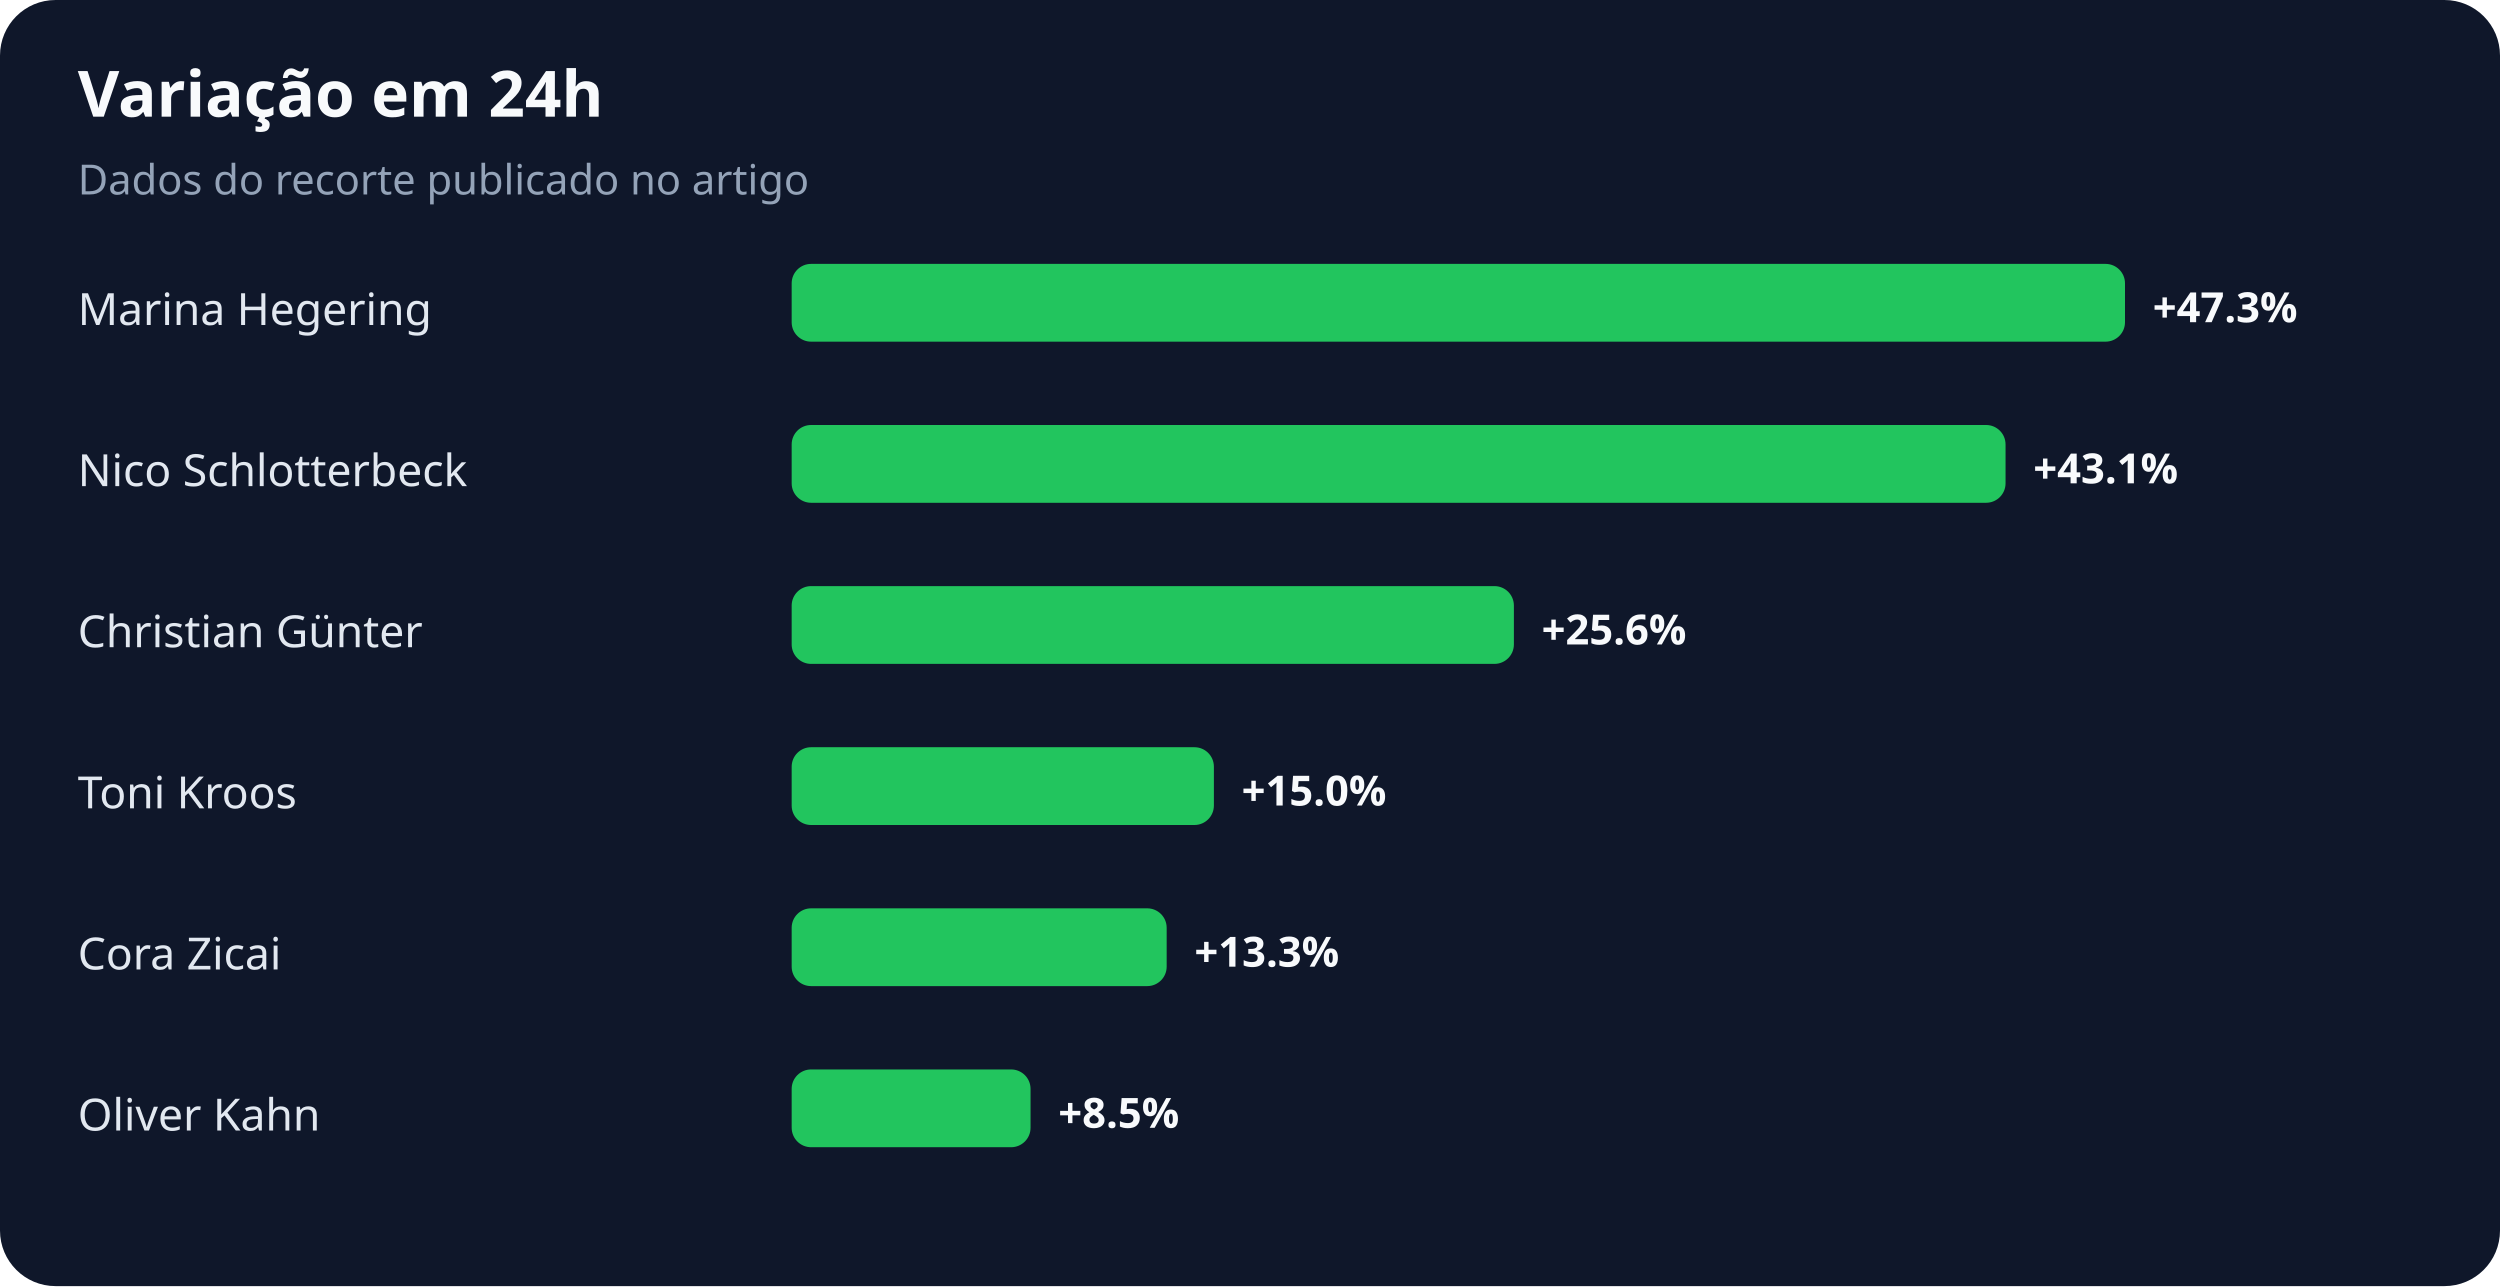
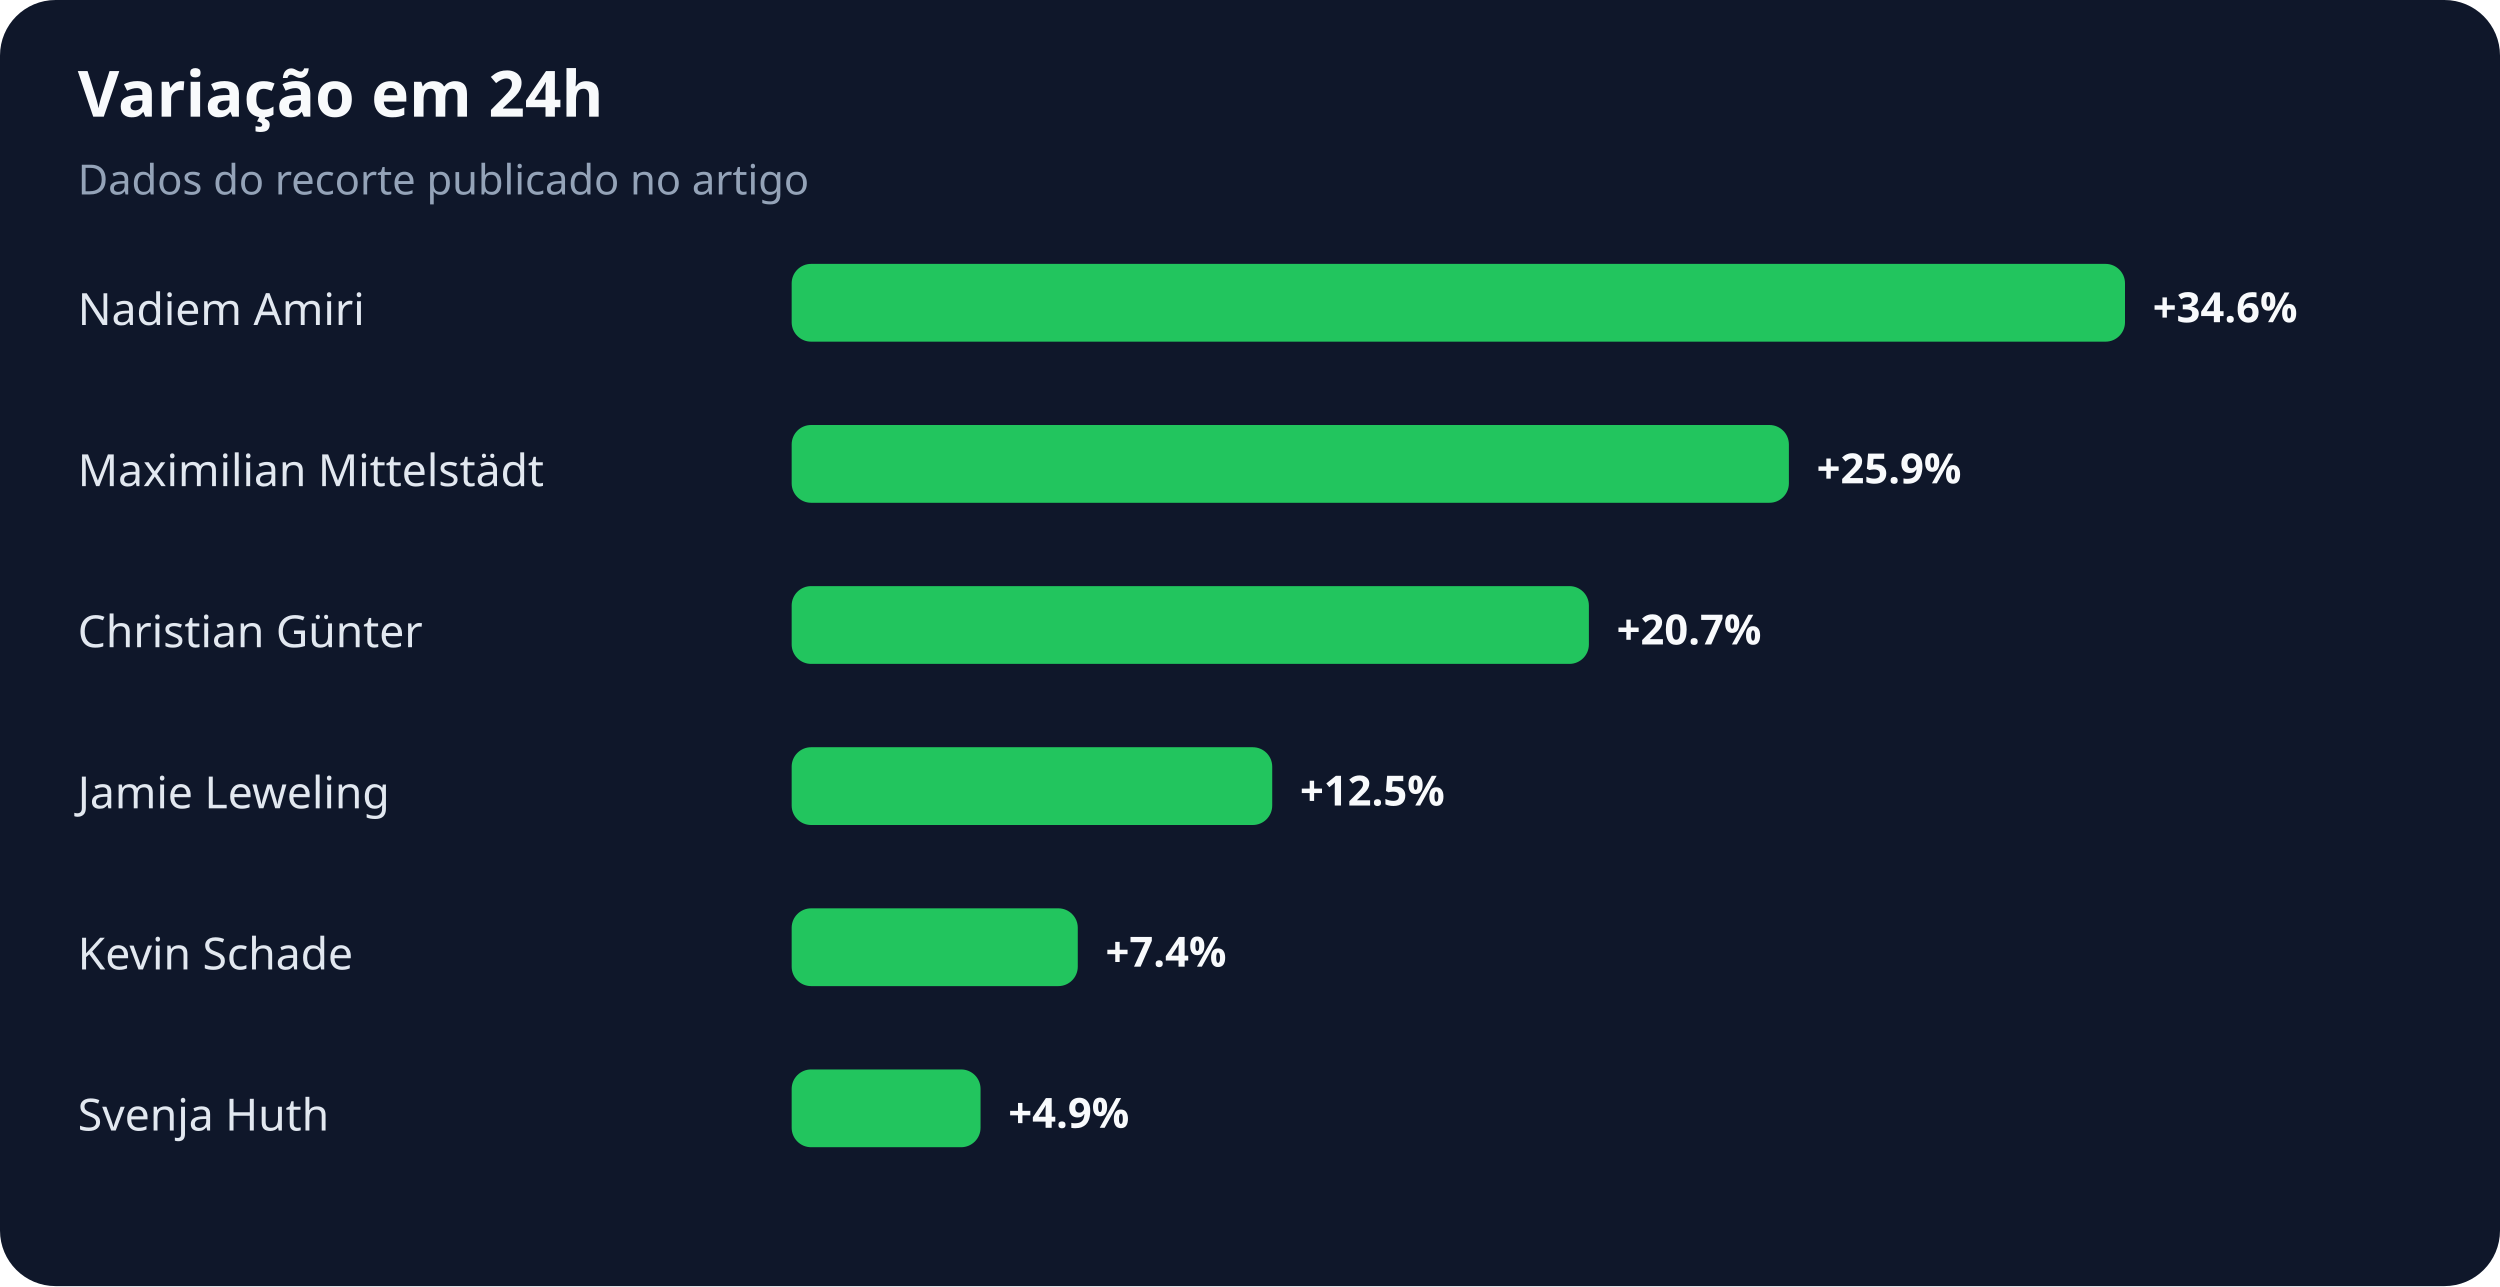
<svg xmlns="http://www.w3.org/2000/svg" width="900" height="463" viewBox="0 0 900 463" role="img" aria-labelledby="title desc">
  <rect width="100%" height="100%" rx="20" fill="#0f172a" />
  <text x="28" y="42" fill="#f8fafc" font-family="system-ui,sans-serif" font-size="23" font-weight="700">Variação em 24h</text>
  <text x="28" y="70" fill="#94a3b8" font-family="system-ui,sans-serif" font-size="15">Dados do recorte publicado no artigo</text>
-   <text x="28" y="117" fill="#e2e8f0" font-family="system-ui,sans-serif" font-size="16">Marina Hegering</text>
+   <text x="28" y="117" fill="#e2e8f0" font-family="system-ui,sans-serif" font-size="16">Nadiem Amiri</text>
  <rect x="285" y="95" width="480" height="28" rx="7" fill="#22c55e" />
-   <text x="775" y="116" fill="#f8fafc" font-family="system-ui,sans-serif" font-size="15" font-weight="700">+47.3%</text>
-   <text x="28" y="175" fill="#e2e8f0" font-family="system-ui,sans-serif" font-size="16">Nico Schlotterbeck</text>
-   <rect x="285" y="153" width="437" height="28" rx="7" fill="#22c55e" />
-   <text x="732" y="174" fill="#f8fafc" font-family="system-ui,sans-serif" font-size="15" font-weight="700">+43.1%</text>
+   <text x="775" y="116" fill="#f8fafc" font-family="system-ui,sans-serif" font-size="15" font-weight="700">+34.6%</text>
+   <text x="28" y="175" fill="#e2e8f0" font-family="system-ui,sans-serif" font-size="16">Maximilian Mittelstädt</text>
+   <rect x="285" y="153" width="359" height="28" rx="7" fill="#22c55e" />
+   <text x="654" y="174" fill="#f8fafc" font-family="system-ui,sans-serif" font-size="15" font-weight="700">+25.9%</text>
  <text x="28" y="233" fill="#e2e8f0" font-family="system-ui,sans-serif" font-size="16">Christian Günter</text>
-   <rect x="285" y="211" width="260" height="28" rx="7" fill="#22c55e" />
-   <text x="555" y="232" fill="#f8fafc" font-family="system-ui,sans-serif" font-size="15" font-weight="700">+25.6%</text>
-   <text x="28" y="291" fill="#e2e8f0" font-family="system-ui,sans-serif" font-size="16">Toni Kroos</text>
-   <rect x="285" y="269" width="152" height="28" rx="7" fill="#22c55e" />
-   <text x="447" y="290" fill="#f8fafc" font-family="system-ui,sans-serif" font-size="15" font-weight="700">+15.0%</text>
-   <text x="28" y="349" fill="#e2e8f0" font-family="system-ui,sans-serif" font-size="16">Cora Zicai</text>
-   <rect x="285" y="327" width="135" height="28" rx="7" fill="#22c55e" />
-   <text x="430" y="348" fill="#f8fafc" font-family="system-ui,sans-serif" font-size="15" font-weight="700">+13.3%</text>
-   <text x="28" y="407" fill="#e2e8f0" font-family="system-ui,sans-serif" font-size="16">Oliver Kahn</text>
-   <rect x="285" y="385" width="86" height="28" rx="7" fill="#22c55e" />
-   <text x="381" y="406" fill="#f8fafc" font-family="system-ui,sans-serif" font-size="15" font-weight="700">+8.5%</text>
+   <rect x="285" y="211" width="287" height="28" rx="7" fill="#22c55e" />
+   <text x="582" y="232" fill="#f8fafc" font-family="system-ui,sans-serif" font-size="15" font-weight="700">+20.7%</text>
+   <text x="28" y="291" fill="#e2e8f0" font-family="system-ui,sans-serif" font-size="16">Jamie Leweling</text>
+   <rect x="285" y="269" width="173" height="28" rx="7" fill="#22c55e" />
+   <text x="468" y="290" fill="#f8fafc" font-family="system-ui,sans-serif" font-size="15" font-weight="700">+12.5%</text>
+   <text x="28" y="349" fill="#e2e8f0" font-family="system-ui,sans-serif" font-size="16">Kevin Schade</text>
+   <rect x="285" y="327" width="103" height="28" rx="7" fill="#22c55e" />
+   <text x="398" y="348" fill="#f8fafc" font-family="system-ui,sans-serif" font-size="15" font-weight="700">+7.4%</text>
+   <text x="28" y="407" fill="#e2e8f0" font-family="system-ui,sans-serif" font-size="16">Svenja Huth</text>
+   <rect x="285" y="385" width="68" height="28" rx="7" fill="#22c55e" />
+   <text x="363" y="406" fill="#f8fafc" font-family="system-ui,sans-serif" font-size="15" font-weight="700">+4.9%</text>
</svg>
